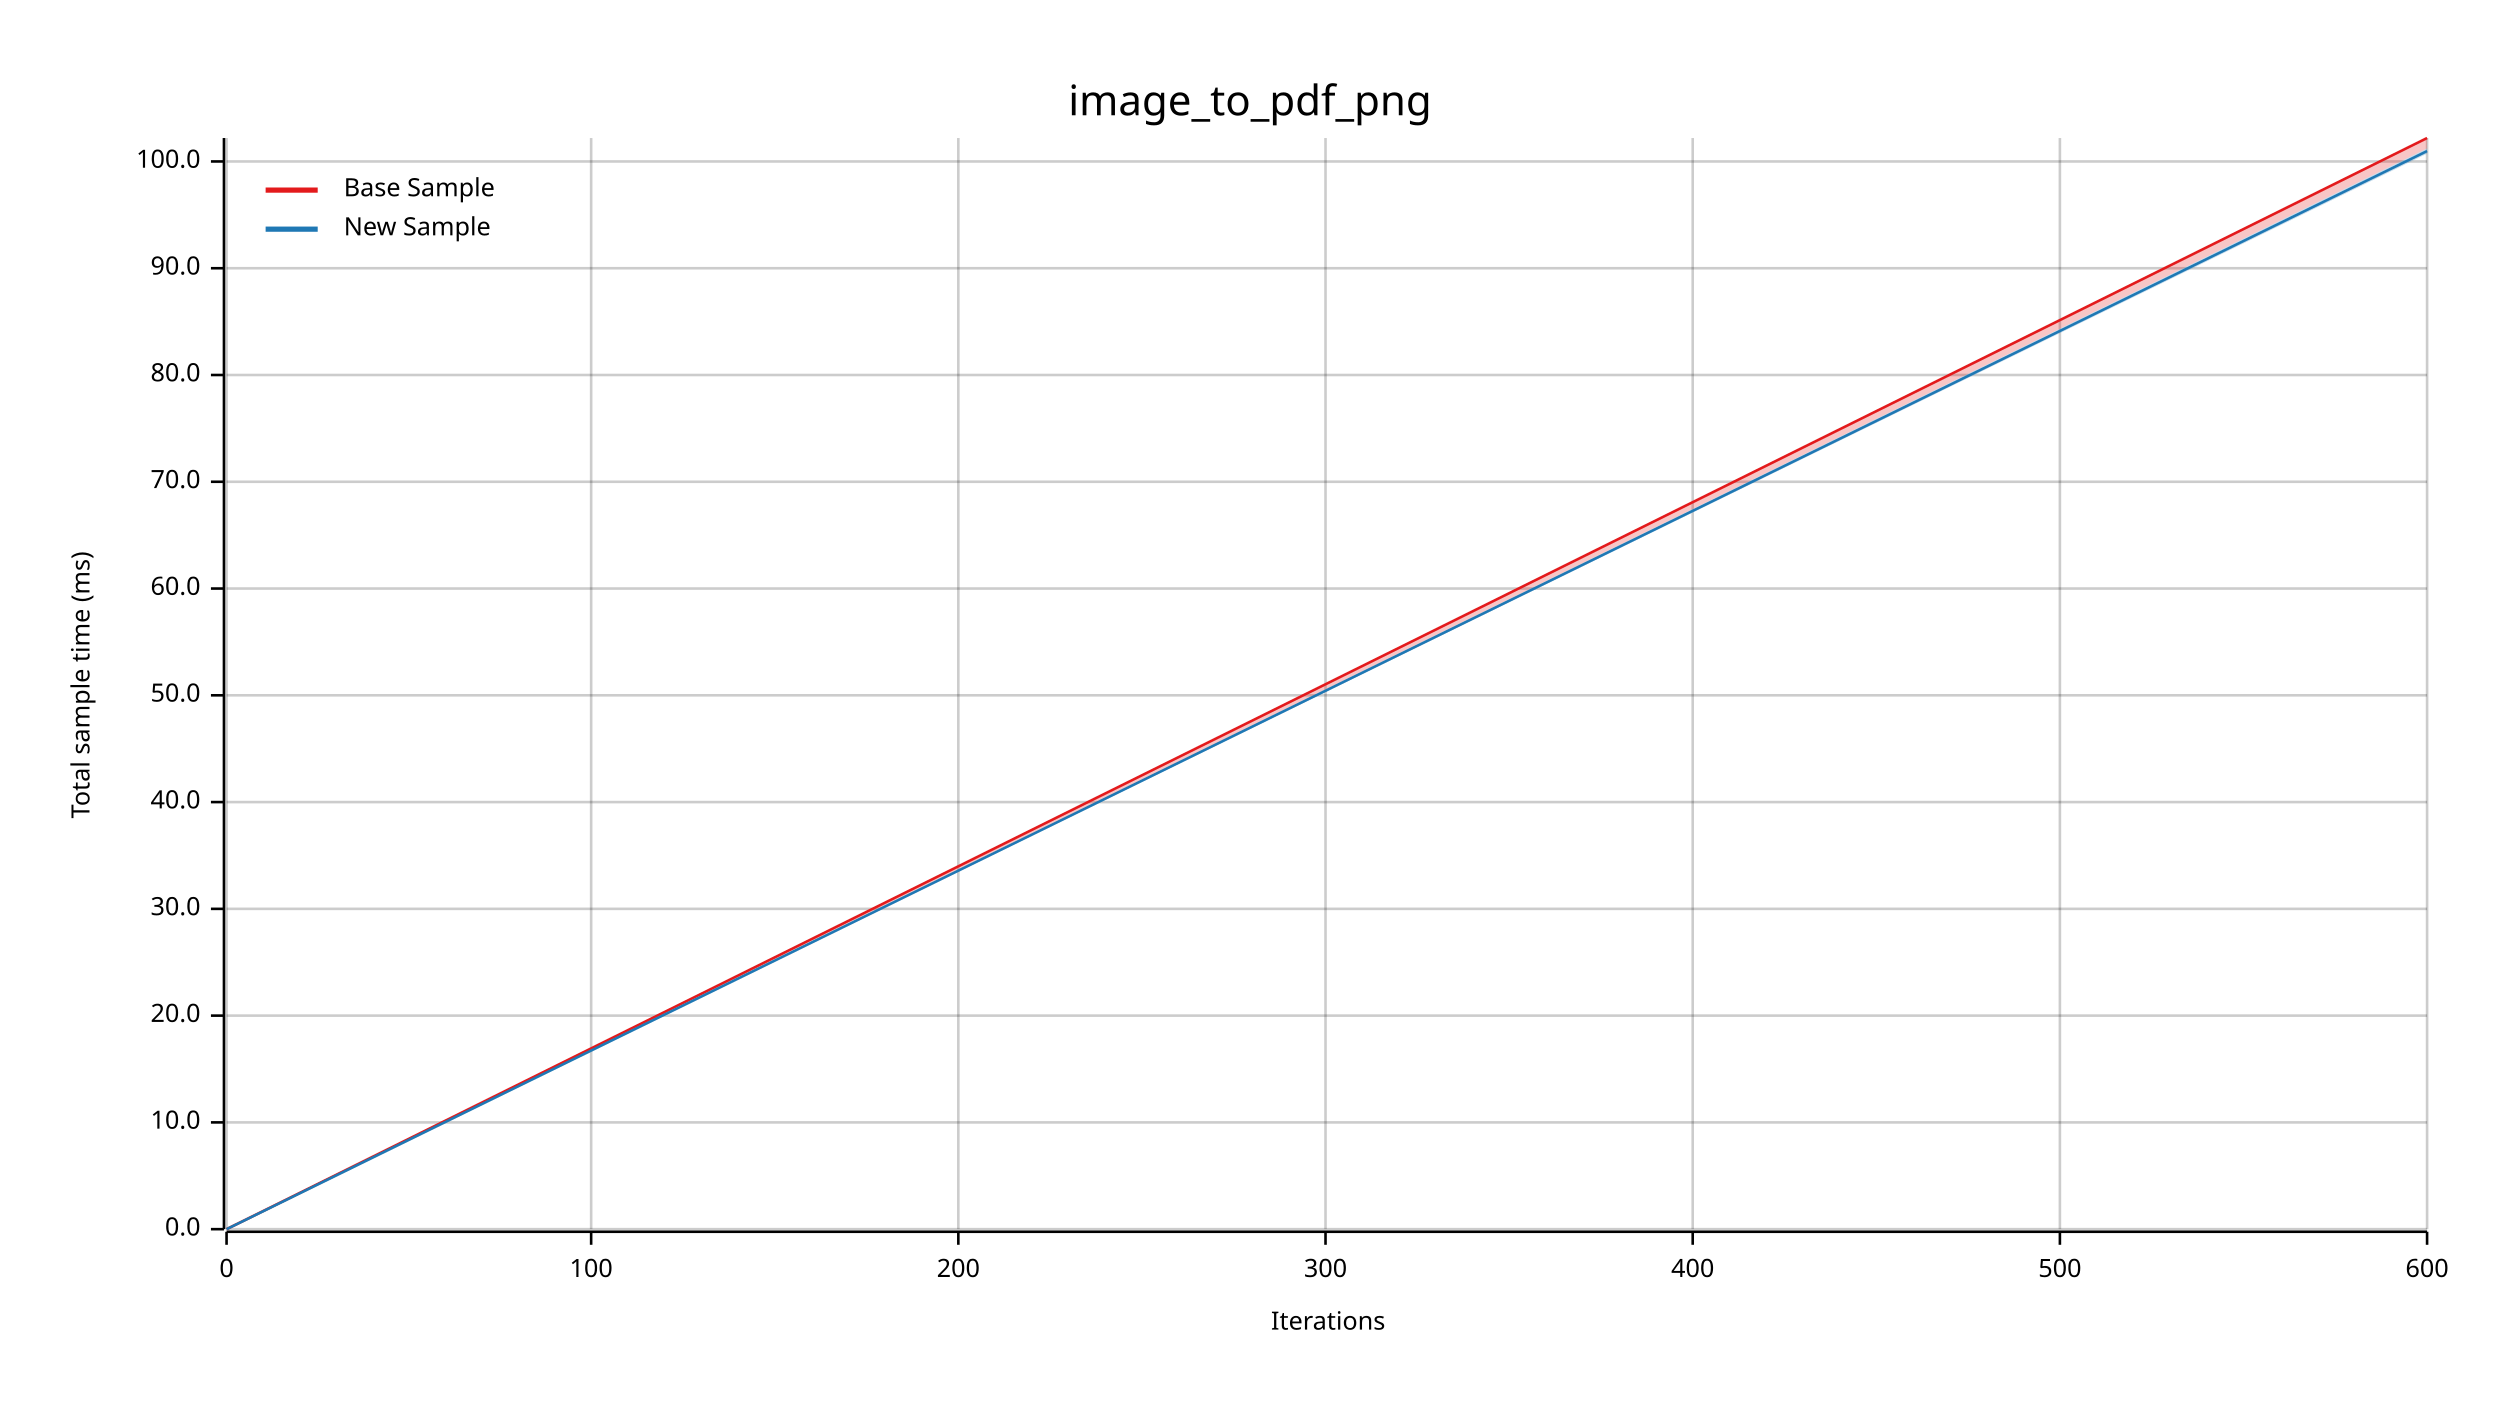
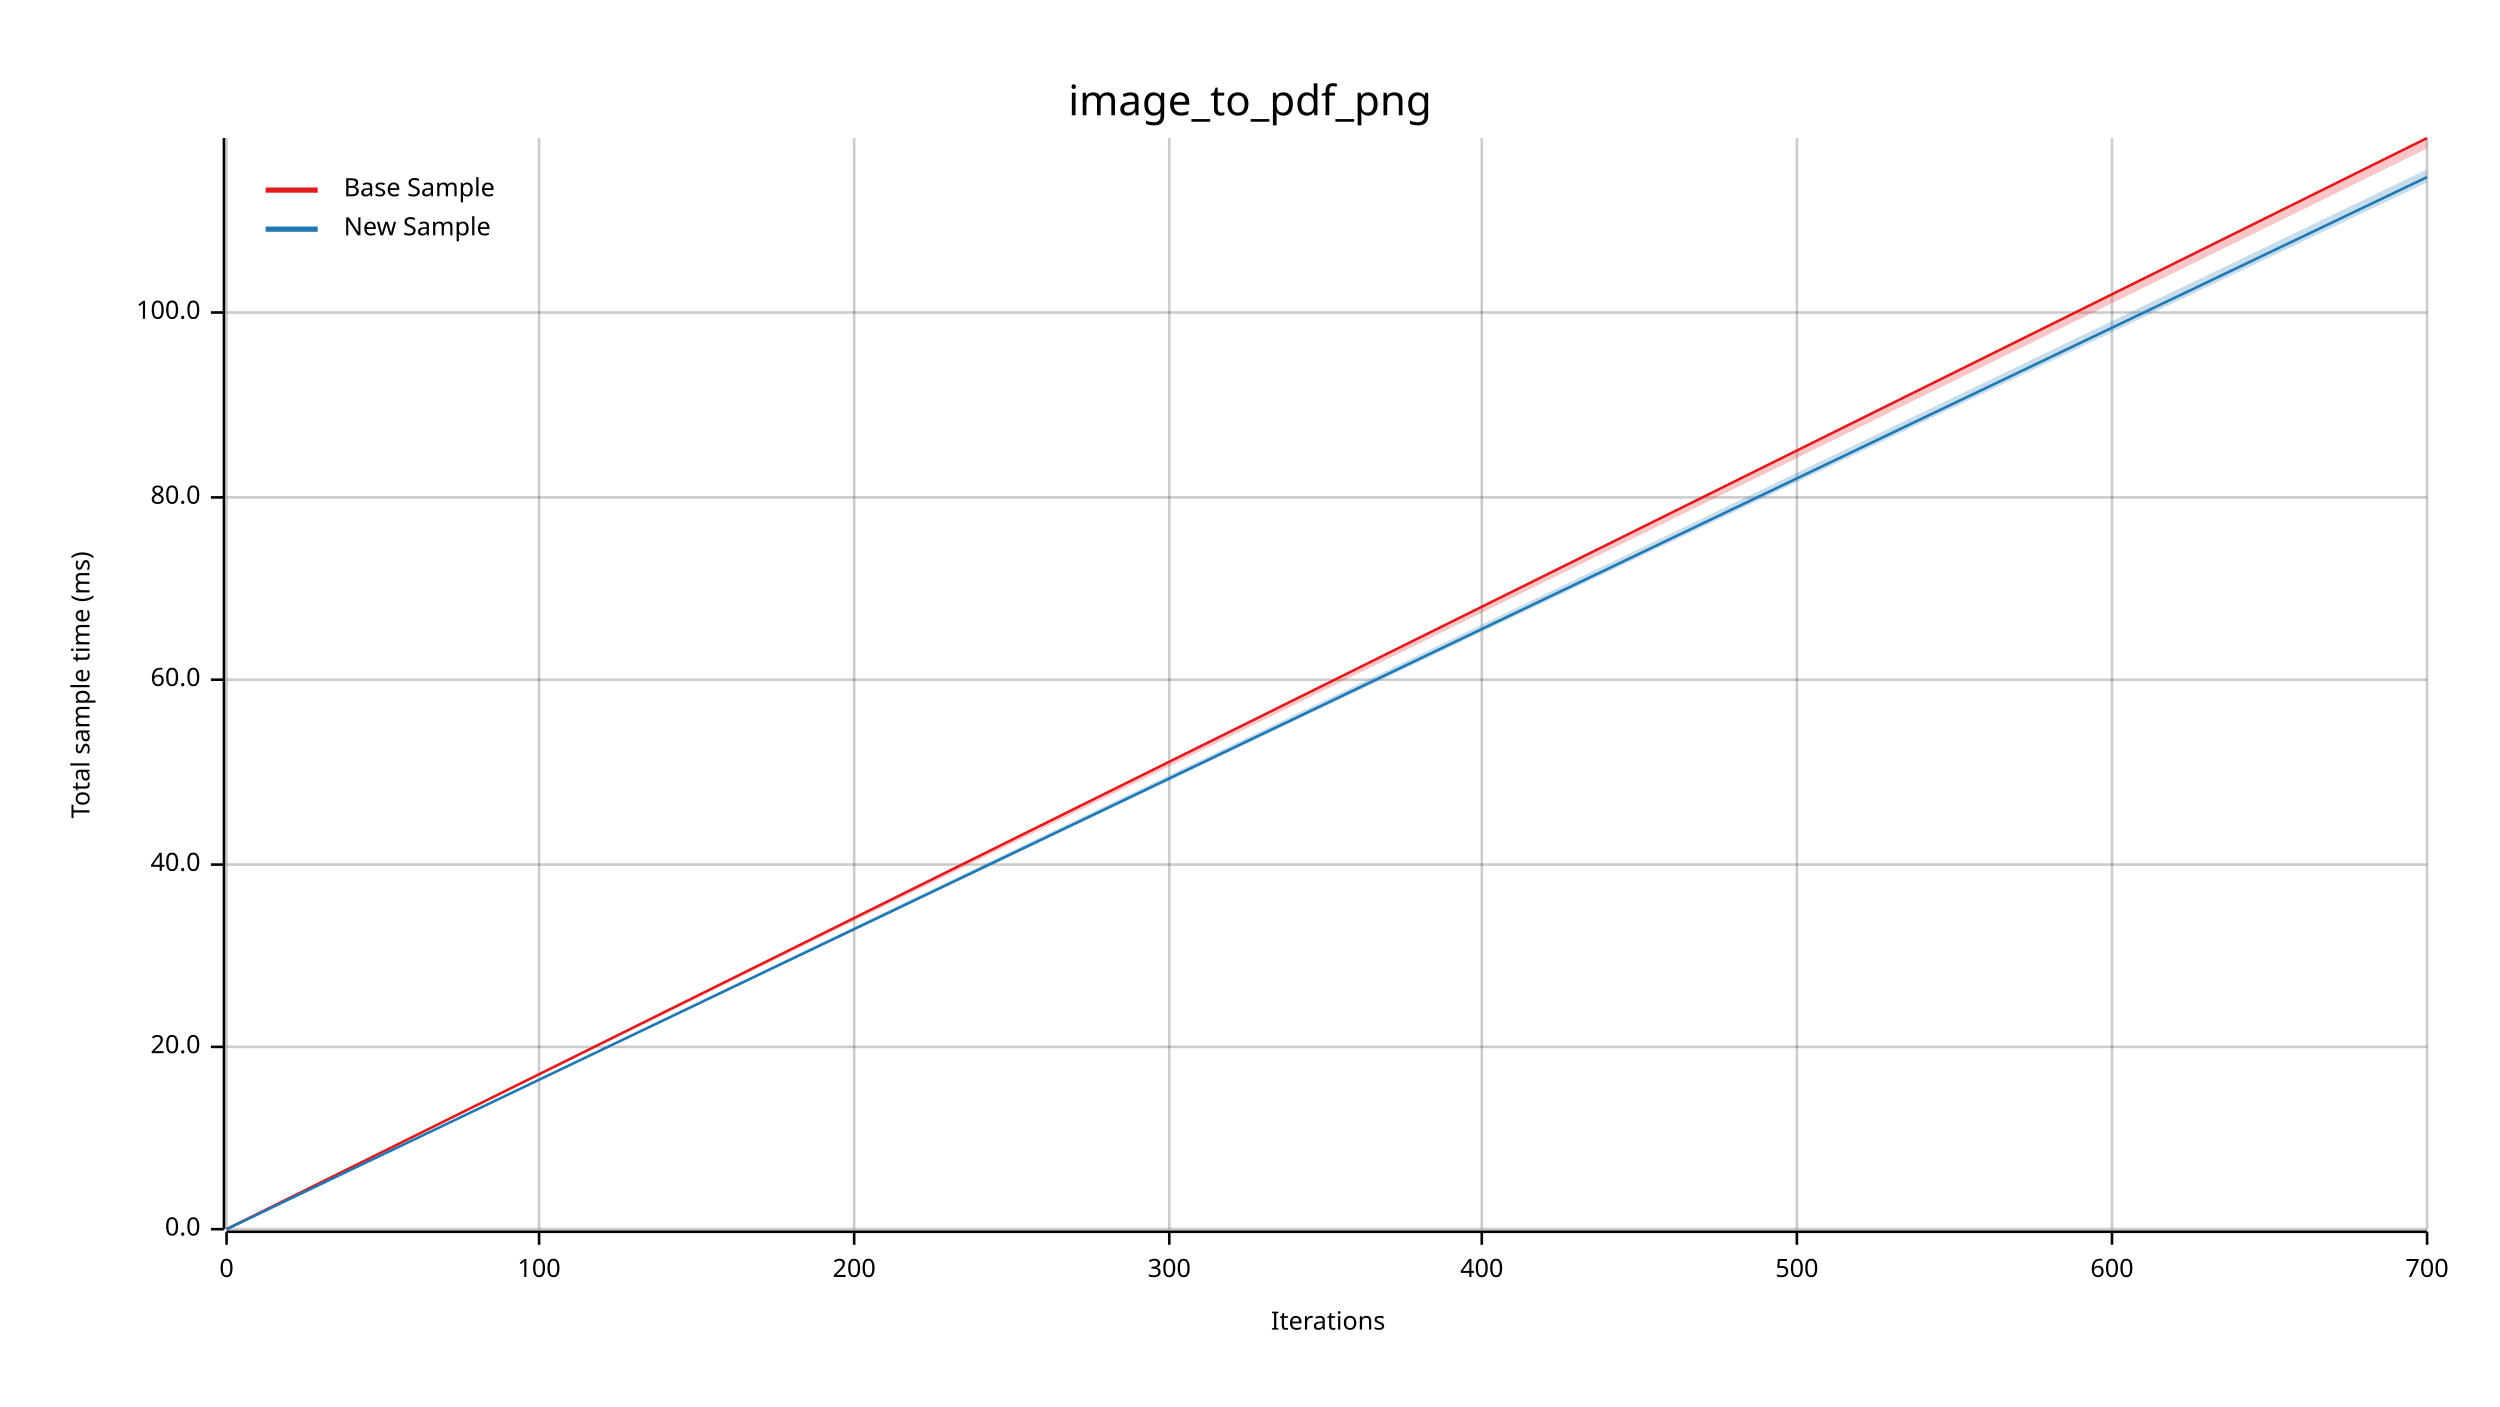
<svg xmlns="http://www.w3.org/2000/svg" width="960" height="540" viewBox="0 0 960 540">
  <text x="480" y="32" dy="0.76em" text-anchor="middle" font-family="sans-serif" font-size="16.129" opacity="1" fill="#000000">
image_to_pdf_png
</text>
  <text x="27" y="263" dy="0.76em" text-anchor="middle" font-family="sans-serif" font-size="9.677" opacity="1" fill="#000000" transform="rotate(270, 27, 263)">
Total sample time (ms)
</text>
  <text x="510" y="513" dy="-0.5ex" text-anchor="middle" font-family="sans-serif" font-size="9.677" opacity="1" fill="#000000">
Iterations
</text>
  <line opacity="0.2" stroke="#000000" stroke-width="1" x1="87" y1="472" x2="87" y2="53" />
-   <line opacity="0.2" stroke="#000000" stroke-width="1" x1="227" y1="472" x2="227" y2="53" />
-   <line opacity="0.2" stroke="#000000" stroke-width="1" x1="368" y1="472" x2="368" y2="53" />
-   <line opacity="0.2" stroke="#000000" stroke-width="1" x1="509" y1="472" x2="509" y2="53" />
-   <line opacity="0.2" stroke="#000000" stroke-width="1" x1="650" y1="472" x2="650" y2="53" />
-   <line opacity="0.2" stroke="#000000" stroke-width="1" x1="791" y1="472" x2="791" y2="53" />
+   <line opacity="0.2" stroke="#000000" stroke-width="1" x1="207" y1="472" x2="207" y2="53" />
+   <line opacity="0.2" stroke="#000000" stroke-width="1" x1="328" y1="472" x2="328" y2="53" />
+   <line opacity="0.2" stroke="#000000" stroke-width="1" x1="449" y1="472" x2="449" y2="53" />
+   <line opacity="0.2" stroke="#000000" stroke-width="1" x1="569" y1="472" x2="569" y2="53" />
+   <line opacity="0.2" stroke="#000000" stroke-width="1" x1="690" y1="472" x2="690" y2="53" />
+   <line opacity="0.2" stroke="#000000" stroke-width="1" x1="811" y1="472" x2="811" y2="53" />
  <line opacity="0.2" stroke="#000000" stroke-width="1" x1="932" y1="472" x2="932" y2="53" />
  <line opacity="0.2" stroke="#000000" stroke-width="1" x1="87" y1="472" x2="932" y2="472" />
-   <line opacity="0.2" stroke="#000000" stroke-width="1" x1="87" y1="431" x2="932" y2="431" />
-   <line opacity="0.2" stroke="#000000" stroke-width="1" x1="87" y1="390" x2="932" y2="390" />
-   <line opacity="0.2" stroke="#000000" stroke-width="1" x1="87" y1="349" x2="932" y2="349" />
-   <line opacity="0.2" stroke="#000000" stroke-width="1" x1="87" y1="308" x2="932" y2="308" />
-   <line opacity="0.2" stroke="#000000" stroke-width="1" x1="87" y1="267" x2="932" y2="267" />
-   <line opacity="0.2" stroke="#000000" stroke-width="1" x1="87" y1="226" x2="932" y2="226" />
-   <line opacity="0.2" stroke="#000000" stroke-width="1" x1="87" y1="185" x2="932" y2="185" />
-   <line opacity="0.2" stroke="#000000" stroke-width="1" x1="87" y1="144" x2="932" y2="144" />
-   <line opacity="0.2" stroke="#000000" stroke-width="1" x1="87" y1="103" x2="932" y2="103" />
-   <line opacity="0.2" stroke="#000000" stroke-width="1" x1="87" y1="62" x2="932" y2="62" />
+   <line opacity="0.2" stroke="#000000" stroke-width="1" x1="87" y1="402" x2="932" y2="402" />
+   <line opacity="0.2" stroke="#000000" stroke-width="1" x1="87" y1="332" x2="932" y2="332" />
+   <line opacity="0.2" stroke="#000000" stroke-width="1" x1="87" y1="261" x2="932" y2="261" />
+   <line opacity="0.2" stroke="#000000" stroke-width="1" x1="87" y1="191" x2="932" y2="191" />
+   <line opacity="0.2" stroke="#000000" stroke-width="1" x1="87" y1="120" x2="932" y2="120" />
  <polyline fill="none" opacity="1" stroke="#000000" stroke-width="1" points="86,53 86,472 " />
  <text x="77" y="472" dy="0.5ex" text-anchor="end" font-family="sans-serif" font-size="9.677" opacity="1" fill="#000000">
0.0
</text>
  <polyline fill="none" opacity="1" stroke="#000000" stroke-width="1" points="81,472 86,472 " />
-   <text x="77" y="431" dy="0.5ex" text-anchor="end" font-family="sans-serif" font-size="9.677" opacity="1" fill="#000000">
- 10.0
- </text>
-   <polyline fill="none" opacity="1" stroke="#000000" stroke-width="1" points="81,431 86,431 " />
-   <text x="77" y="390" dy="0.5ex" text-anchor="end" font-family="sans-serif" font-size="9.677" opacity="1" fill="#000000">
+   <text x="77" y="402" dy="0.5ex" text-anchor="end" font-family="sans-serif" font-size="9.677" opacity="1" fill="#000000">
20.0
</text>
-   <polyline fill="none" opacity="1" stroke="#000000" stroke-width="1" points="81,390 86,390 " />
-   <text x="77" y="349" dy="0.5ex" text-anchor="end" font-family="sans-serif" font-size="9.677" opacity="1" fill="#000000">
- 30.0
- </text>
-   <polyline fill="none" opacity="1" stroke="#000000" stroke-width="1" points="81,349 86,349 " />
-   <text x="77" y="308" dy="0.5ex" text-anchor="end" font-family="sans-serif" font-size="9.677" opacity="1" fill="#000000">
+   <polyline fill="none" opacity="1" stroke="#000000" stroke-width="1" points="81,402 86,402 " />
+   <text x="77" y="332" dy="0.5ex" text-anchor="end" font-family="sans-serif" font-size="9.677" opacity="1" fill="#000000">
40.0
</text>
-   <polyline fill="none" opacity="1" stroke="#000000" stroke-width="1" points="81,308 86,308 " />
-   <text x="77" y="267" dy="0.5ex" text-anchor="end" font-family="sans-serif" font-size="9.677" opacity="1" fill="#000000">
- 50.0
- </text>
-   <polyline fill="none" opacity="1" stroke="#000000" stroke-width="1" points="81,267 86,267 " />
-   <text x="77" y="226" dy="0.5ex" text-anchor="end" font-family="sans-serif" font-size="9.677" opacity="1" fill="#000000">
+   <polyline fill="none" opacity="1" stroke="#000000" stroke-width="1" points="81,332 86,332 " />
+   <text x="77" y="261" dy="0.5ex" text-anchor="end" font-family="sans-serif" font-size="9.677" opacity="1" fill="#000000">
60.0
</text>
-   <polyline fill="none" opacity="1" stroke="#000000" stroke-width="1" points="81,226 86,226 " />
-   <text x="77" y="185" dy="0.5ex" text-anchor="end" font-family="sans-serif" font-size="9.677" opacity="1" fill="#000000">
- 70.0
- </text>
-   <polyline fill="none" opacity="1" stroke="#000000" stroke-width="1" points="81,185 86,185 " />
-   <text x="77" y="144" dy="0.5ex" text-anchor="end" font-family="sans-serif" font-size="9.677" opacity="1" fill="#000000">
+   <polyline fill="none" opacity="1" stroke="#000000" stroke-width="1" points="81,261 86,261 " />
+   <text x="77" y="191" dy="0.5ex" text-anchor="end" font-family="sans-serif" font-size="9.677" opacity="1" fill="#000000">
80.0
</text>
-   <polyline fill="none" opacity="1" stroke="#000000" stroke-width="1" points="81,144 86,144 " />
-   <text x="77" y="103" dy="0.5ex" text-anchor="end" font-family="sans-serif" font-size="9.677" opacity="1" fill="#000000">
- 90.0
- </text>
-   <polyline fill="none" opacity="1" stroke="#000000" stroke-width="1" points="81,103 86,103 " />
-   <text x="77" y="62" dy="0.5ex" text-anchor="end" font-family="sans-serif" font-size="9.677" opacity="1" fill="#000000">
+   <polyline fill="none" opacity="1" stroke="#000000" stroke-width="1" points="81,191 86,191 " />
+   <text x="77" y="120" dy="0.5ex" text-anchor="end" font-family="sans-serif" font-size="9.677" opacity="1" fill="#000000">
100.0
</text>
-   <polyline fill="none" opacity="1" stroke="#000000" stroke-width="1" points="81,62 86,62 " />
+   <polyline fill="none" opacity="1" stroke="#000000" stroke-width="1" points="81,120 86,120 " />
  <polyline fill="none" opacity="1" stroke="#000000" stroke-width="1" points="87,473 932,473 " />
  <text x="87" y="483" dy="0.76em" text-anchor="middle" font-family="sans-serif" font-size="9.677" opacity="1" fill="#000000">
0
</text>
  <polyline fill="none" opacity="1" stroke="#000000" stroke-width="1" points="87,473 87,478 " />
-   <text x="227" y="483" dy="0.76em" text-anchor="middle" font-family="sans-serif" font-size="9.677" opacity="1" fill="#000000">
+   <text x="207" y="483" dy="0.76em" text-anchor="middle" font-family="sans-serif" font-size="9.677" opacity="1" fill="#000000">
100
</text>
-   <polyline fill="none" opacity="1" stroke="#000000" stroke-width="1" points="227,473 227,478 " />
-   <text x="368" y="483" dy="0.76em" text-anchor="middle" font-family="sans-serif" font-size="9.677" opacity="1" fill="#000000">
+   <polyline fill="none" opacity="1" stroke="#000000" stroke-width="1" points="207,473 207,478 " />
+   <text x="328" y="483" dy="0.76em" text-anchor="middle" font-family="sans-serif" font-size="9.677" opacity="1" fill="#000000">
200
</text>
-   <polyline fill="none" opacity="1" stroke="#000000" stroke-width="1" points="368,473 368,478 " />
-   <text x="509" y="483" dy="0.76em" text-anchor="middle" font-family="sans-serif" font-size="9.677" opacity="1" fill="#000000">
+   <polyline fill="none" opacity="1" stroke="#000000" stroke-width="1" points="328,473 328,478 " />
+   <text x="449" y="483" dy="0.76em" text-anchor="middle" font-family="sans-serif" font-size="9.677" opacity="1" fill="#000000">
300
</text>
-   <polyline fill="none" opacity="1" stroke="#000000" stroke-width="1" points="509,473 509,478 " />
-   <text x="650" y="483" dy="0.76em" text-anchor="middle" font-family="sans-serif" font-size="9.677" opacity="1" fill="#000000">
+   <polyline fill="none" opacity="1" stroke="#000000" stroke-width="1" points="449,473 449,478 " />
+   <text x="569" y="483" dy="0.76em" text-anchor="middle" font-family="sans-serif" font-size="9.677" opacity="1" fill="#000000">
400
</text>
-   <polyline fill="none" opacity="1" stroke="#000000" stroke-width="1" points="650,473 650,478 " />
-   <text x="791" y="483" dy="0.76em" text-anchor="middle" font-family="sans-serif" font-size="9.677" opacity="1" fill="#000000">
+   <polyline fill="none" opacity="1" stroke="#000000" stroke-width="1" points="569,473 569,478 " />
+   <text x="690" y="483" dy="0.76em" text-anchor="middle" font-family="sans-serif" font-size="9.677" opacity="1" fill="#000000">
500
</text>
-   <polyline fill="none" opacity="1" stroke="#000000" stroke-width="1" points="791,473 791,478 " />
+   <polyline fill="none" opacity="1" stroke="#000000" stroke-width="1" points="690,473 690,478 " />
+   <text x="811" y="483" dy="0.76em" text-anchor="middle" font-family="sans-serif" font-size="9.677" opacity="1" fill="#000000">
+ 600
+ </text>
+   <polyline fill="none" opacity="1" stroke="#000000" stroke-width="1" points="811,473 811,478 " />
  <text x="932" y="483" dy="0.76em" text-anchor="middle" font-family="sans-serif" font-size="9.677" opacity="1" fill="#000000">
- 600
+ 700
</text>
  <polyline fill="none" opacity="1" stroke="#000000" stroke-width="1" points="932,473 932,478 " />
  <polyline fill="none" opacity="1" stroke="#E31A1C" stroke-width="1" points="87,472 932,53 " />
  <polygon opacity="0.25" fill="#E31A1C" points="87,472 932,57 932,53 " />
-   <polyline fill="none" opacity="1" stroke="#1F78B4" stroke-width="1" points="87,472 932,58 " />
-   <polygon opacity="0.25" fill="#1F78B4" points="87,472 932,59 932,57 " />
+   <polyline fill="none" opacity="1" stroke="#1F78B4" stroke-width="1" points="87,472 932,68 " />
+   <polygon opacity="0.25" fill="#1F78B4" points="87,472 932,70 932,65 " />
  <text x="132" y="68" dy="0.76em" text-anchor="start" font-family="sans-serif" font-size="9.677" opacity="1" fill="#000000">
Base Sample
</text>
  <text x="132" y="83" dy="0.76em" text-anchor="start" font-family="sans-serif" font-size="9.677" opacity="1" fill="#000000">
New Sample
</text>
  <polyline fill="none" opacity="1" stroke="#E31A1C" stroke-width="2" points="102,73 122,73 " />
  <polyline fill="none" opacity="1" stroke="#1F78B4" stroke-width="2" points="102,88 122,88 " />
</svg>
